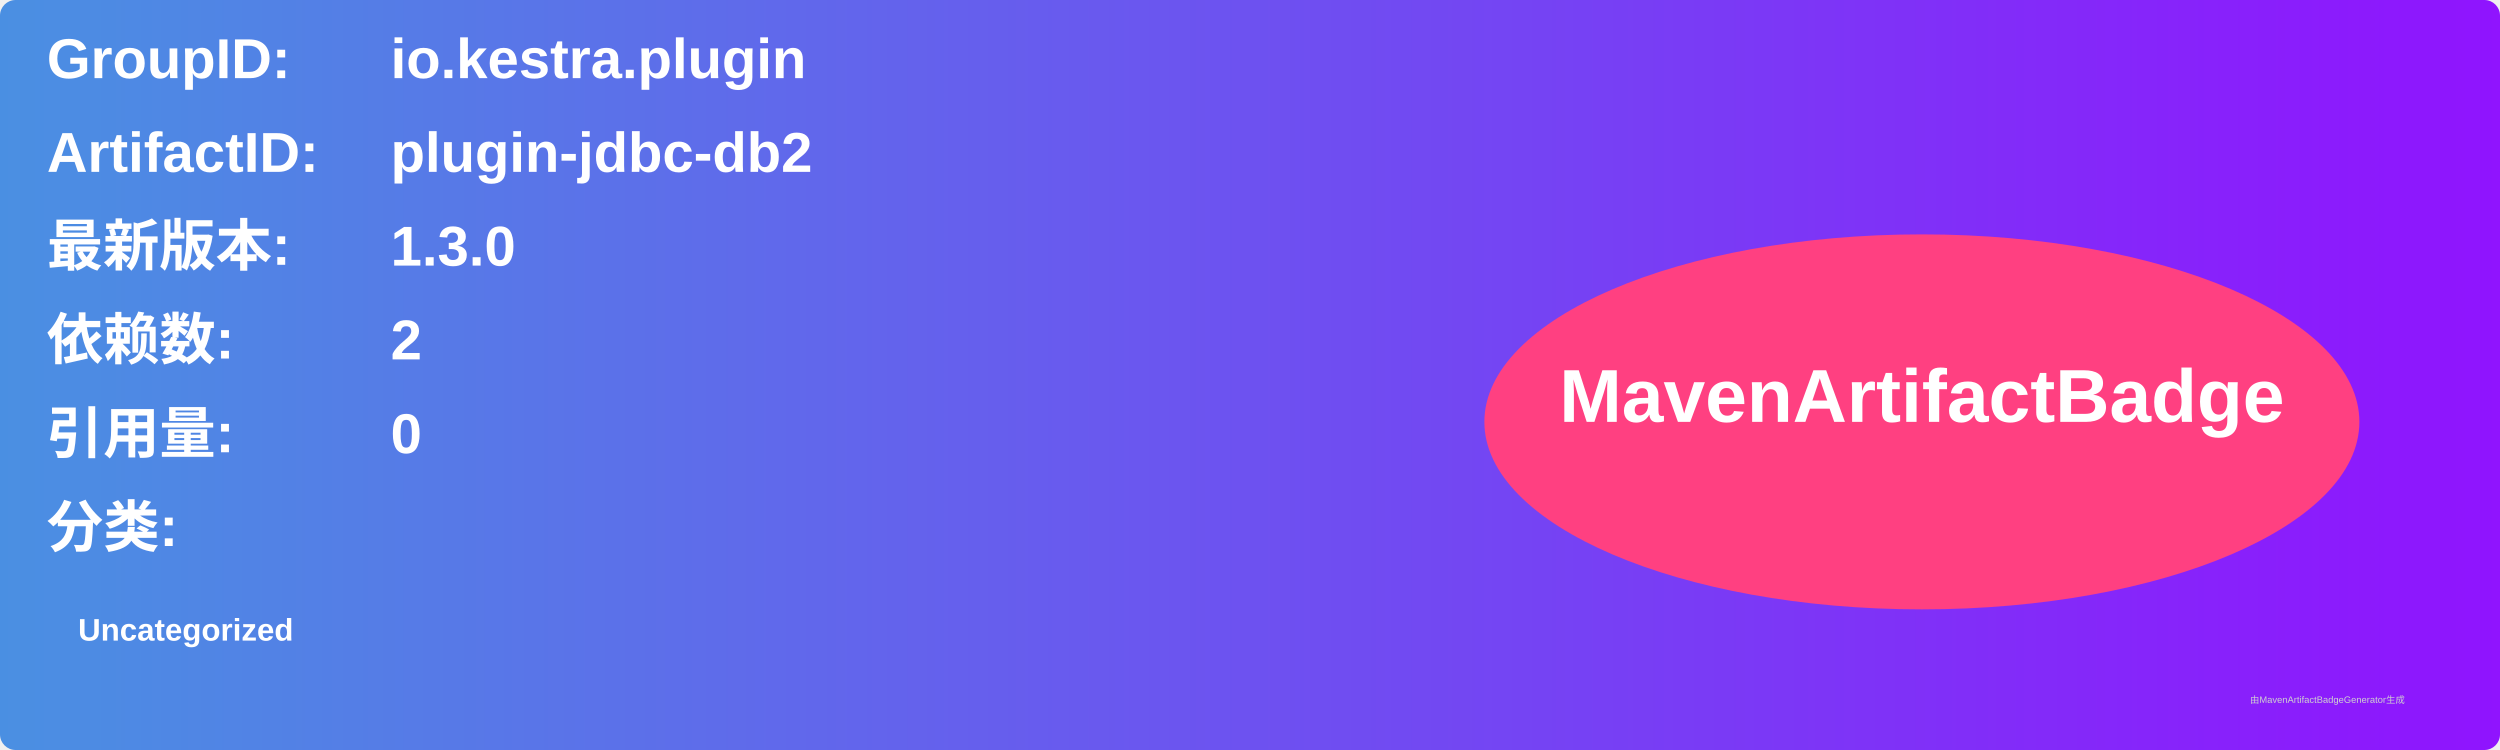
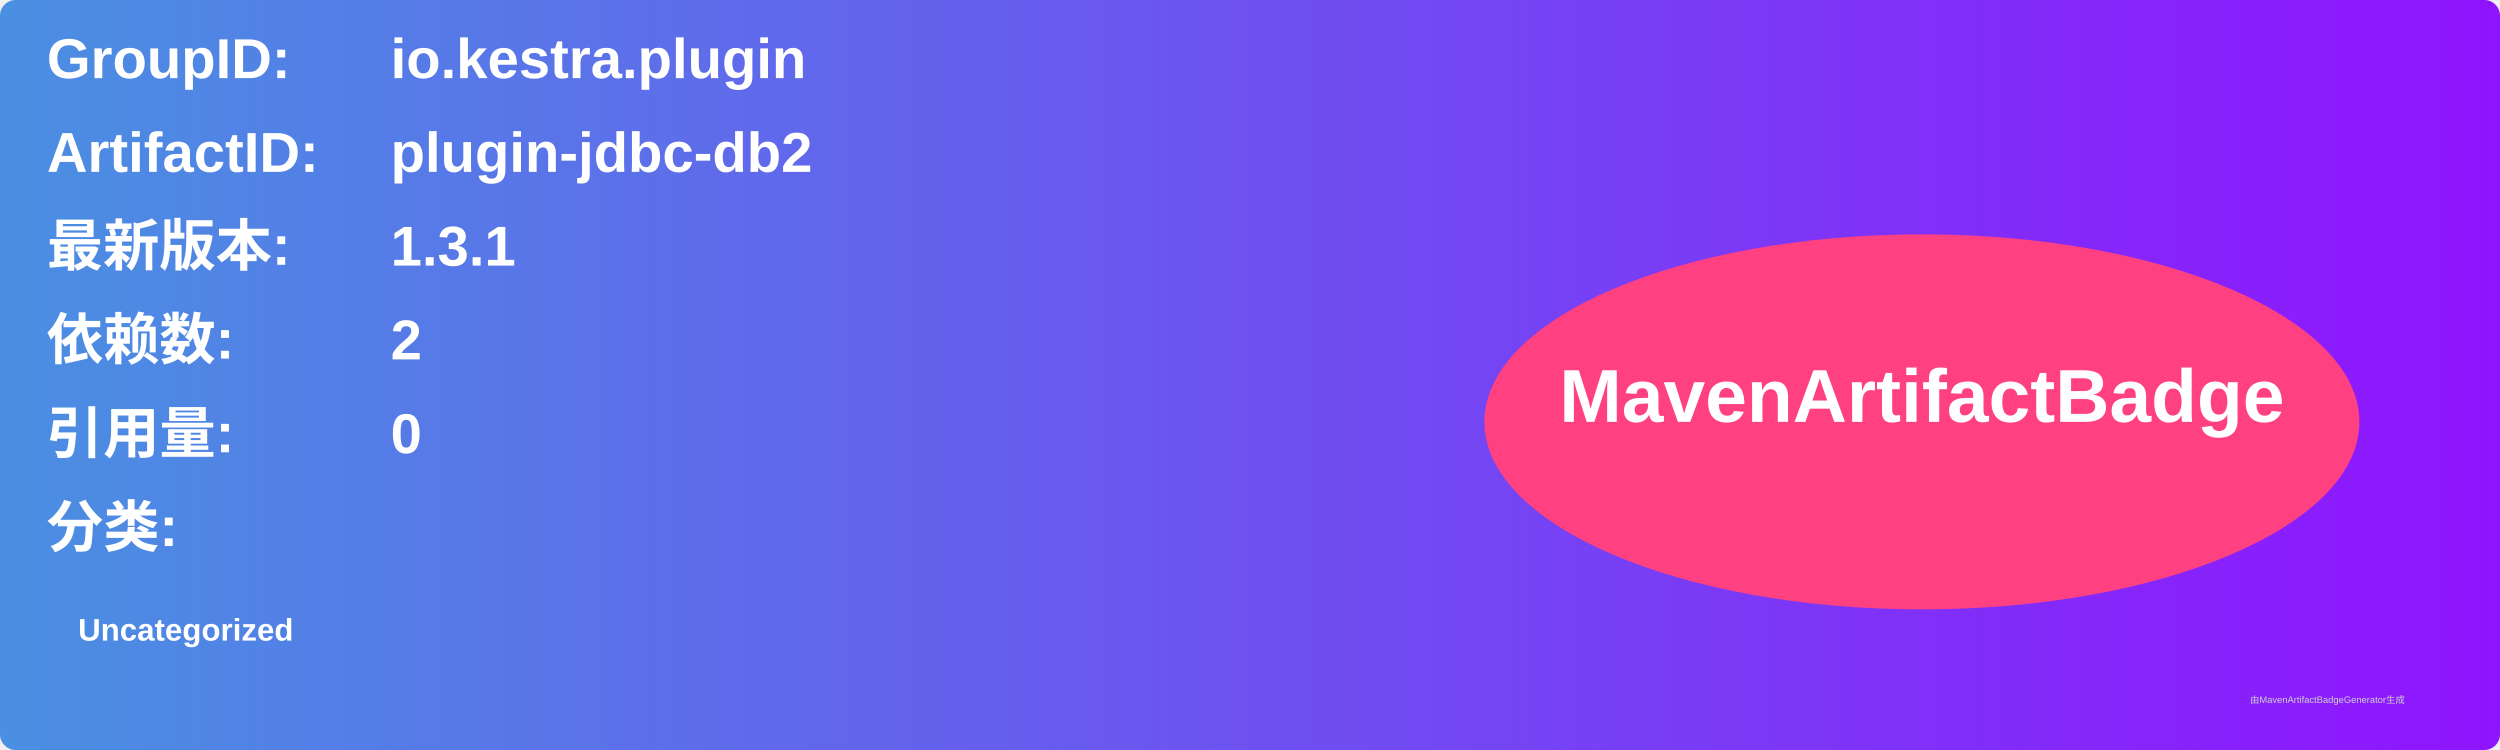
<svg xmlns="http://www.w3.org/2000/svg" width="800" height="240" viewBox="0 0 800 240">
  <linearGradient id="grad" x1="0%" y1="0%" x2="100%" y2="0%">
    <stop offset="0%" stop-color="#4a90e2" />
    <stop offset="100%" stop-color="#9013fe" />
  </linearGradient>
  <rect width="100%" height="100%" rx="5" ry="5" fill="url(#grad)" />
  <g transform="translate(15, 15)">
    <text x="0" y="10" font-family="Arial" font-size="18" fill="white" font-weight="bold" width="260">GroupID:</text>
    <text x="110" y="10" font-family="Arial" font-size="18" fill="white" font-weight="bold" width="460">io.kestra.plugin</text>
    <text x="0" y="40" font-family="Arial" font-size="18" fill="white" font-weight="bold" width="260">ArtifactID:</text>
    <text x="110" y="40" font-family="Arial" font-size="18" fill="white" font-weight="bold" width="460">plugin-jdbc-db2</text>
    <text x="0" y="70" font-family="Arial" font-size="18" fill="white" font-weight="bold">最新版本:</text>
    <text x="110" y="70" font-family="Arial" font-size="18" fill="white" font-weight="bold">
-       <tspan font-weight="bold">1.3.0</tspan>
+       <tspan font-weight="bold">1.3.1</tspan>
    </text>
    <text x="0" y="100" font-family="Arial" font-size="18" fill="white" font-weight="bold">依赖数: </text>
    <text x="110" y="100" font-family="Arial" font-size="18" fill="white">
      <tspan font-weight="bold">2</tspan>
    </text>
    <text x="0" y="130" font-family="Arial" font-size="18" fill="white" font-weight="bold">引用量: </text>
    <text x="110" y="130" font-family="Arial" font-size="18" fill="white">
      <tspan font-weight="bold">0</tspan>
    </text>
    <text x="0" y="160" font-family="Arial" font-size="18" fill="white" font-weight="bold">分类:</text>
    <text x="10" y="190" font-family="Arial" font-size="10" fill="white">
      <tspan font-weight="bold">Uncategorized</tspan>
    </text>
    <ellipse cx="600" cy="120" rx="140" ry="60" fill="#ff4081" />
    <text x="600" y="120" text-anchor="middle" font-family="Arial" font-size="24" fill="white" font-weight="bold">MavenArtifactBadge</text>
  </g>
  <text x="720" y="225" font-family="Arial" font-size="3" fill="#d0d0d0">由MavenArtifactBadgeGenerator生成</text>
</svg>
